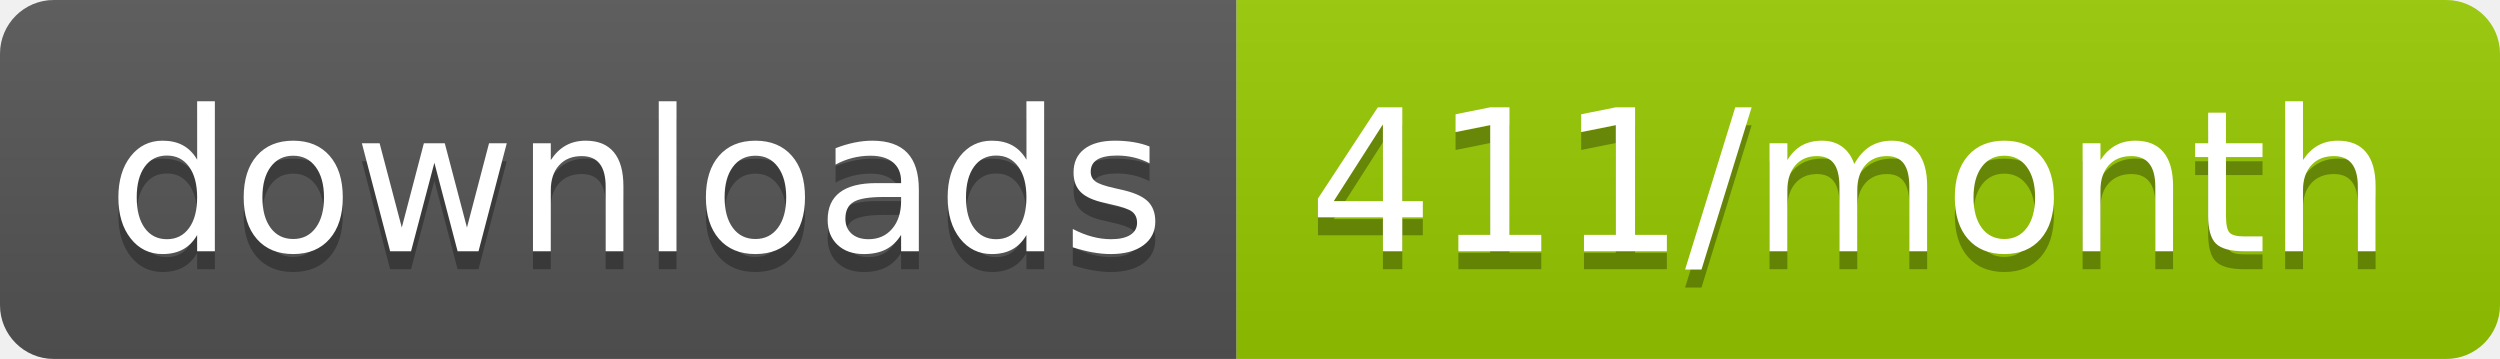
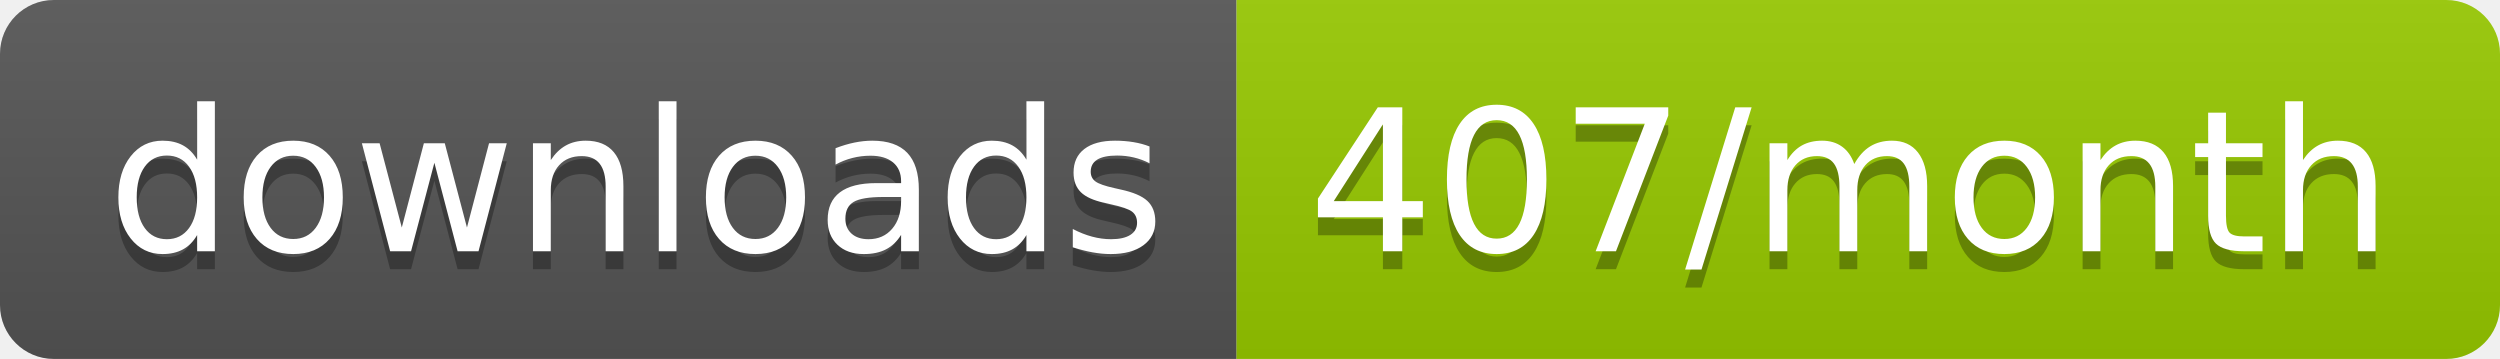
<svg xmlns="http://www.w3.org/2000/svg" width="139.3" height="20">
  <linearGradient id="smooth" x2="0" y2="100%">
    <stop offset="0" stop-color="#bbb" stop-opacity=".1" />
    <stop offset="1" stop-opacity=".1" />
  </linearGradient>
  <clipPath id="round">
    <rect width="139.3" height="20" rx="3" fill="#fff" />
  </clipPath>
  <g clip-path="url(#round)">
    <rect width="68.9" height="20" fill="#555" />
    <rect x="68.9" width="70.4" height="20" fill="#97CA00" />
    <rect width="139.3" height="20" fill="url(#smooth)" />
  </g>
  <g fill="#fff" text-anchor="middle" font-family="DejaVu Sans,Verdana,Geneva,sans-serif" font-size="110">
    <text x="354.5" y="150" fill="#010101" fill-opacity=".3" transform="scale(0.1)" textLength="589.0" lengthAdjust="spacing">downloads</text>
    <text x="354.5" y="140" transform="scale(0.1)" textLength="589.0" lengthAdjust="spacing">downloads</text>
-     <text x="1031.0" y="150" fill="#010101" fill-opacity=".3" transform="scale(0.1)" textLength="604.0" lengthAdjust="spacing">411/month</text>
-     <text x="1031.0" y="140" transform="scale(0.1)" textLength="604.0" lengthAdjust="spacing">411/month</text>
+     <text x="1031.0" y="150" fill="#010101" fill-opacity=".3" transform="scale(0.1)" textLength="604.0" lengthAdjust="spacing">407/month</text>
+     <text x="1031.0" y="140" transform="scale(0.1)" textLength="604.0" lengthAdjust="spacing">407/month</text>
  </g>
</svg>
